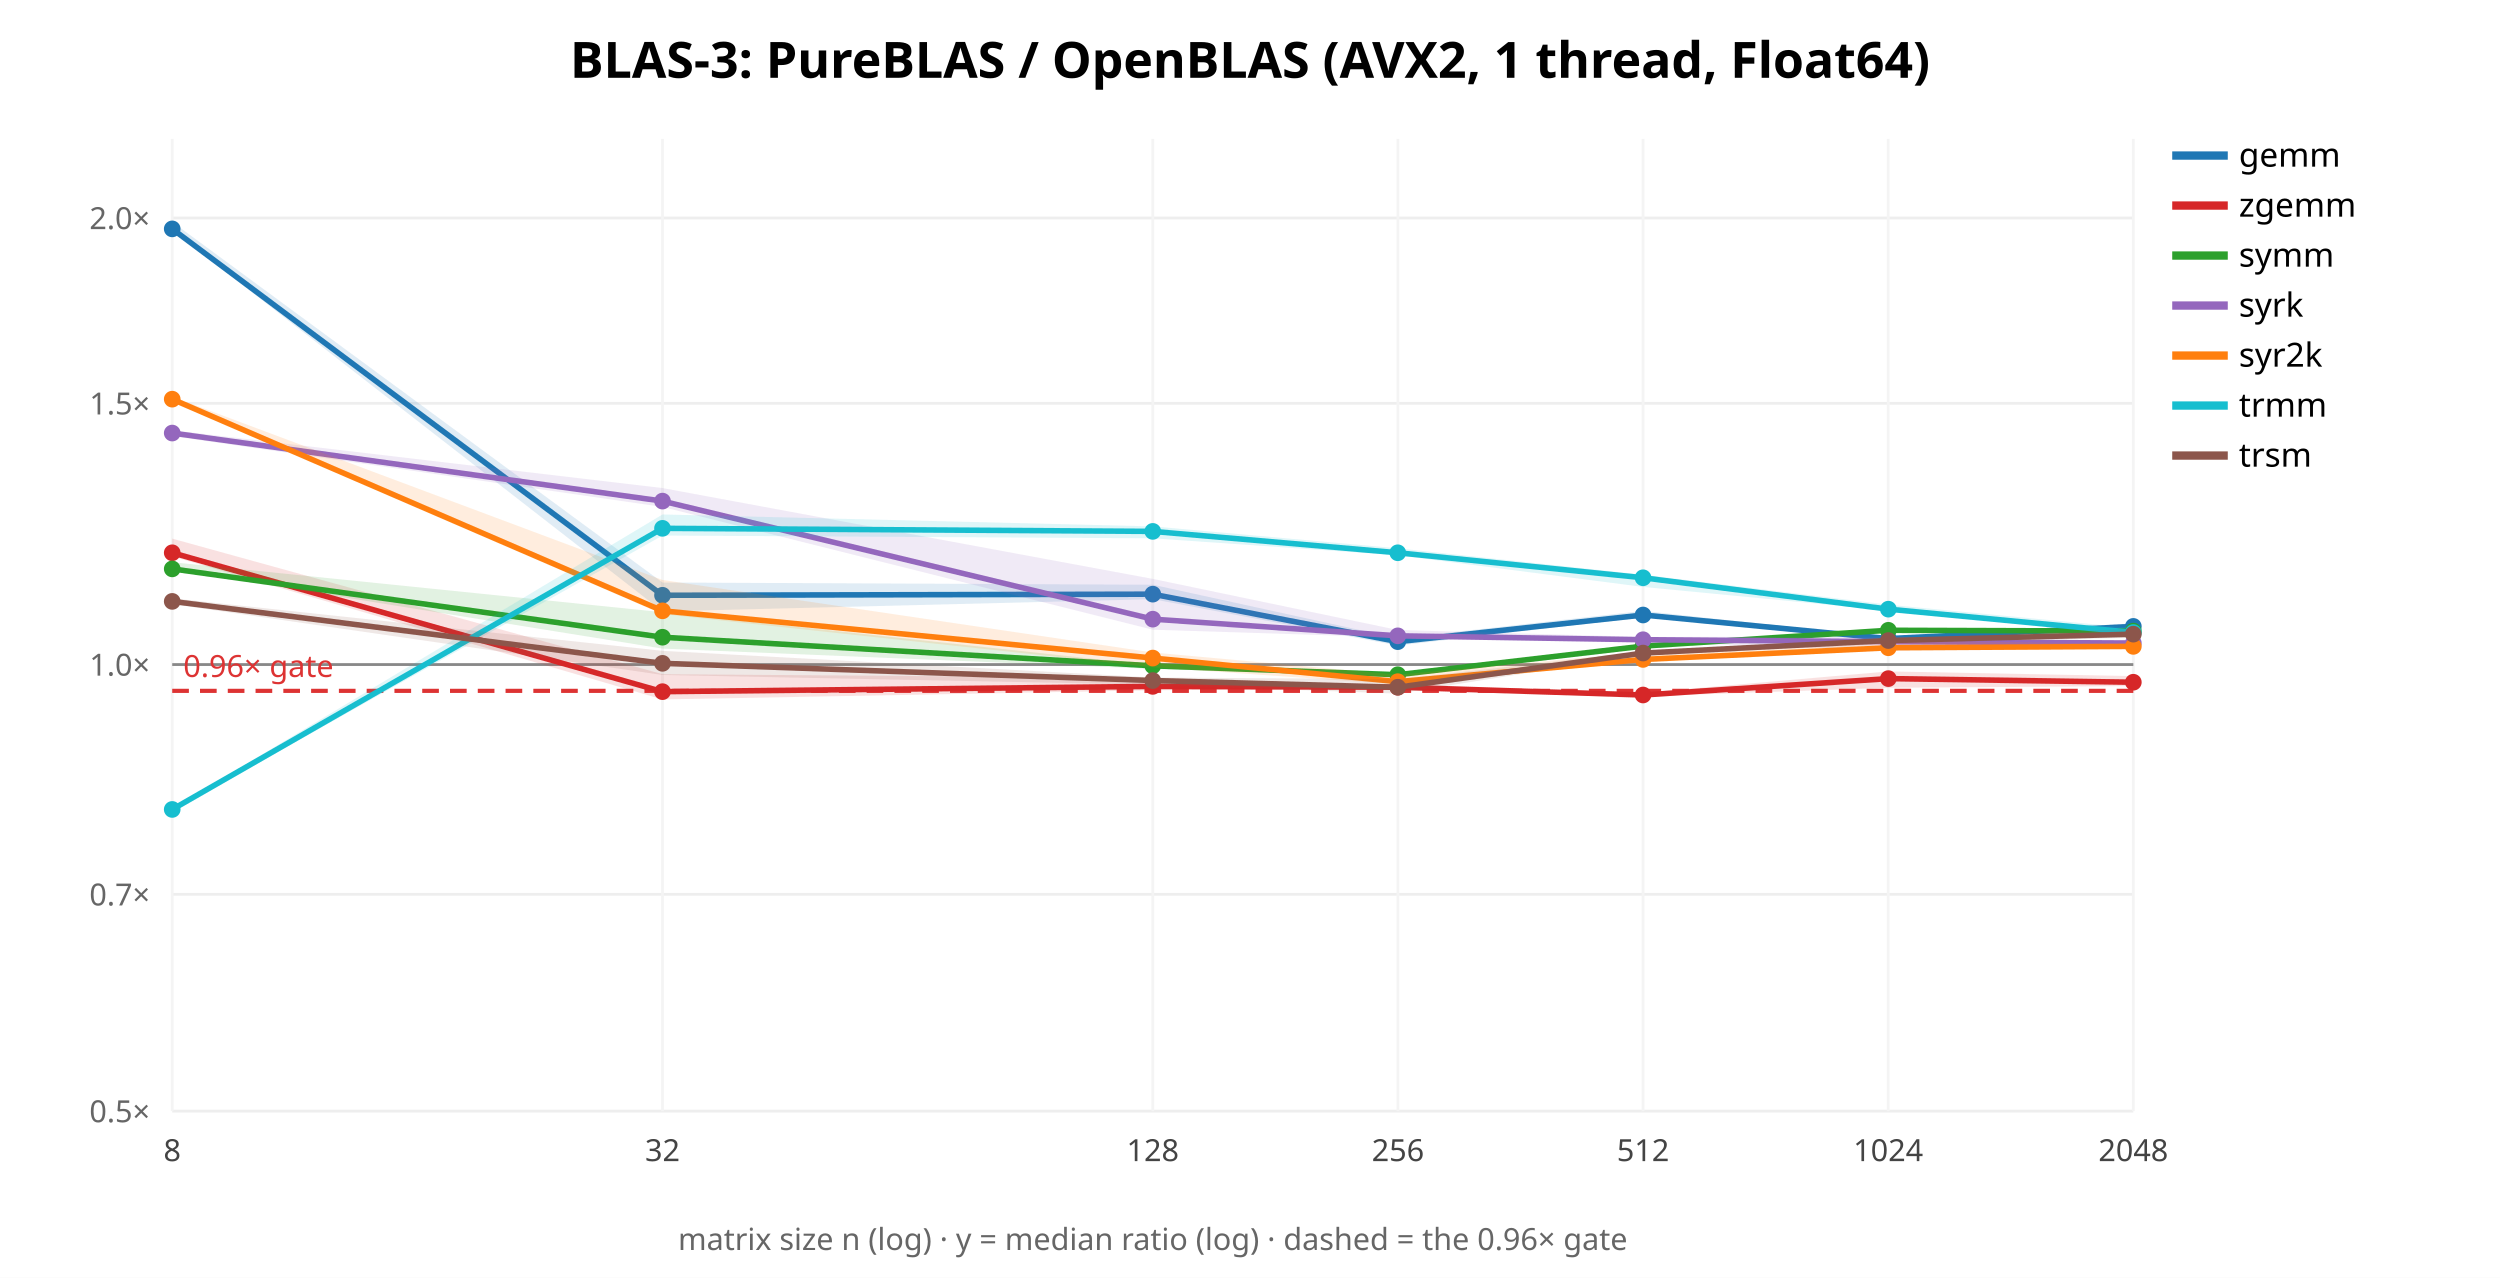
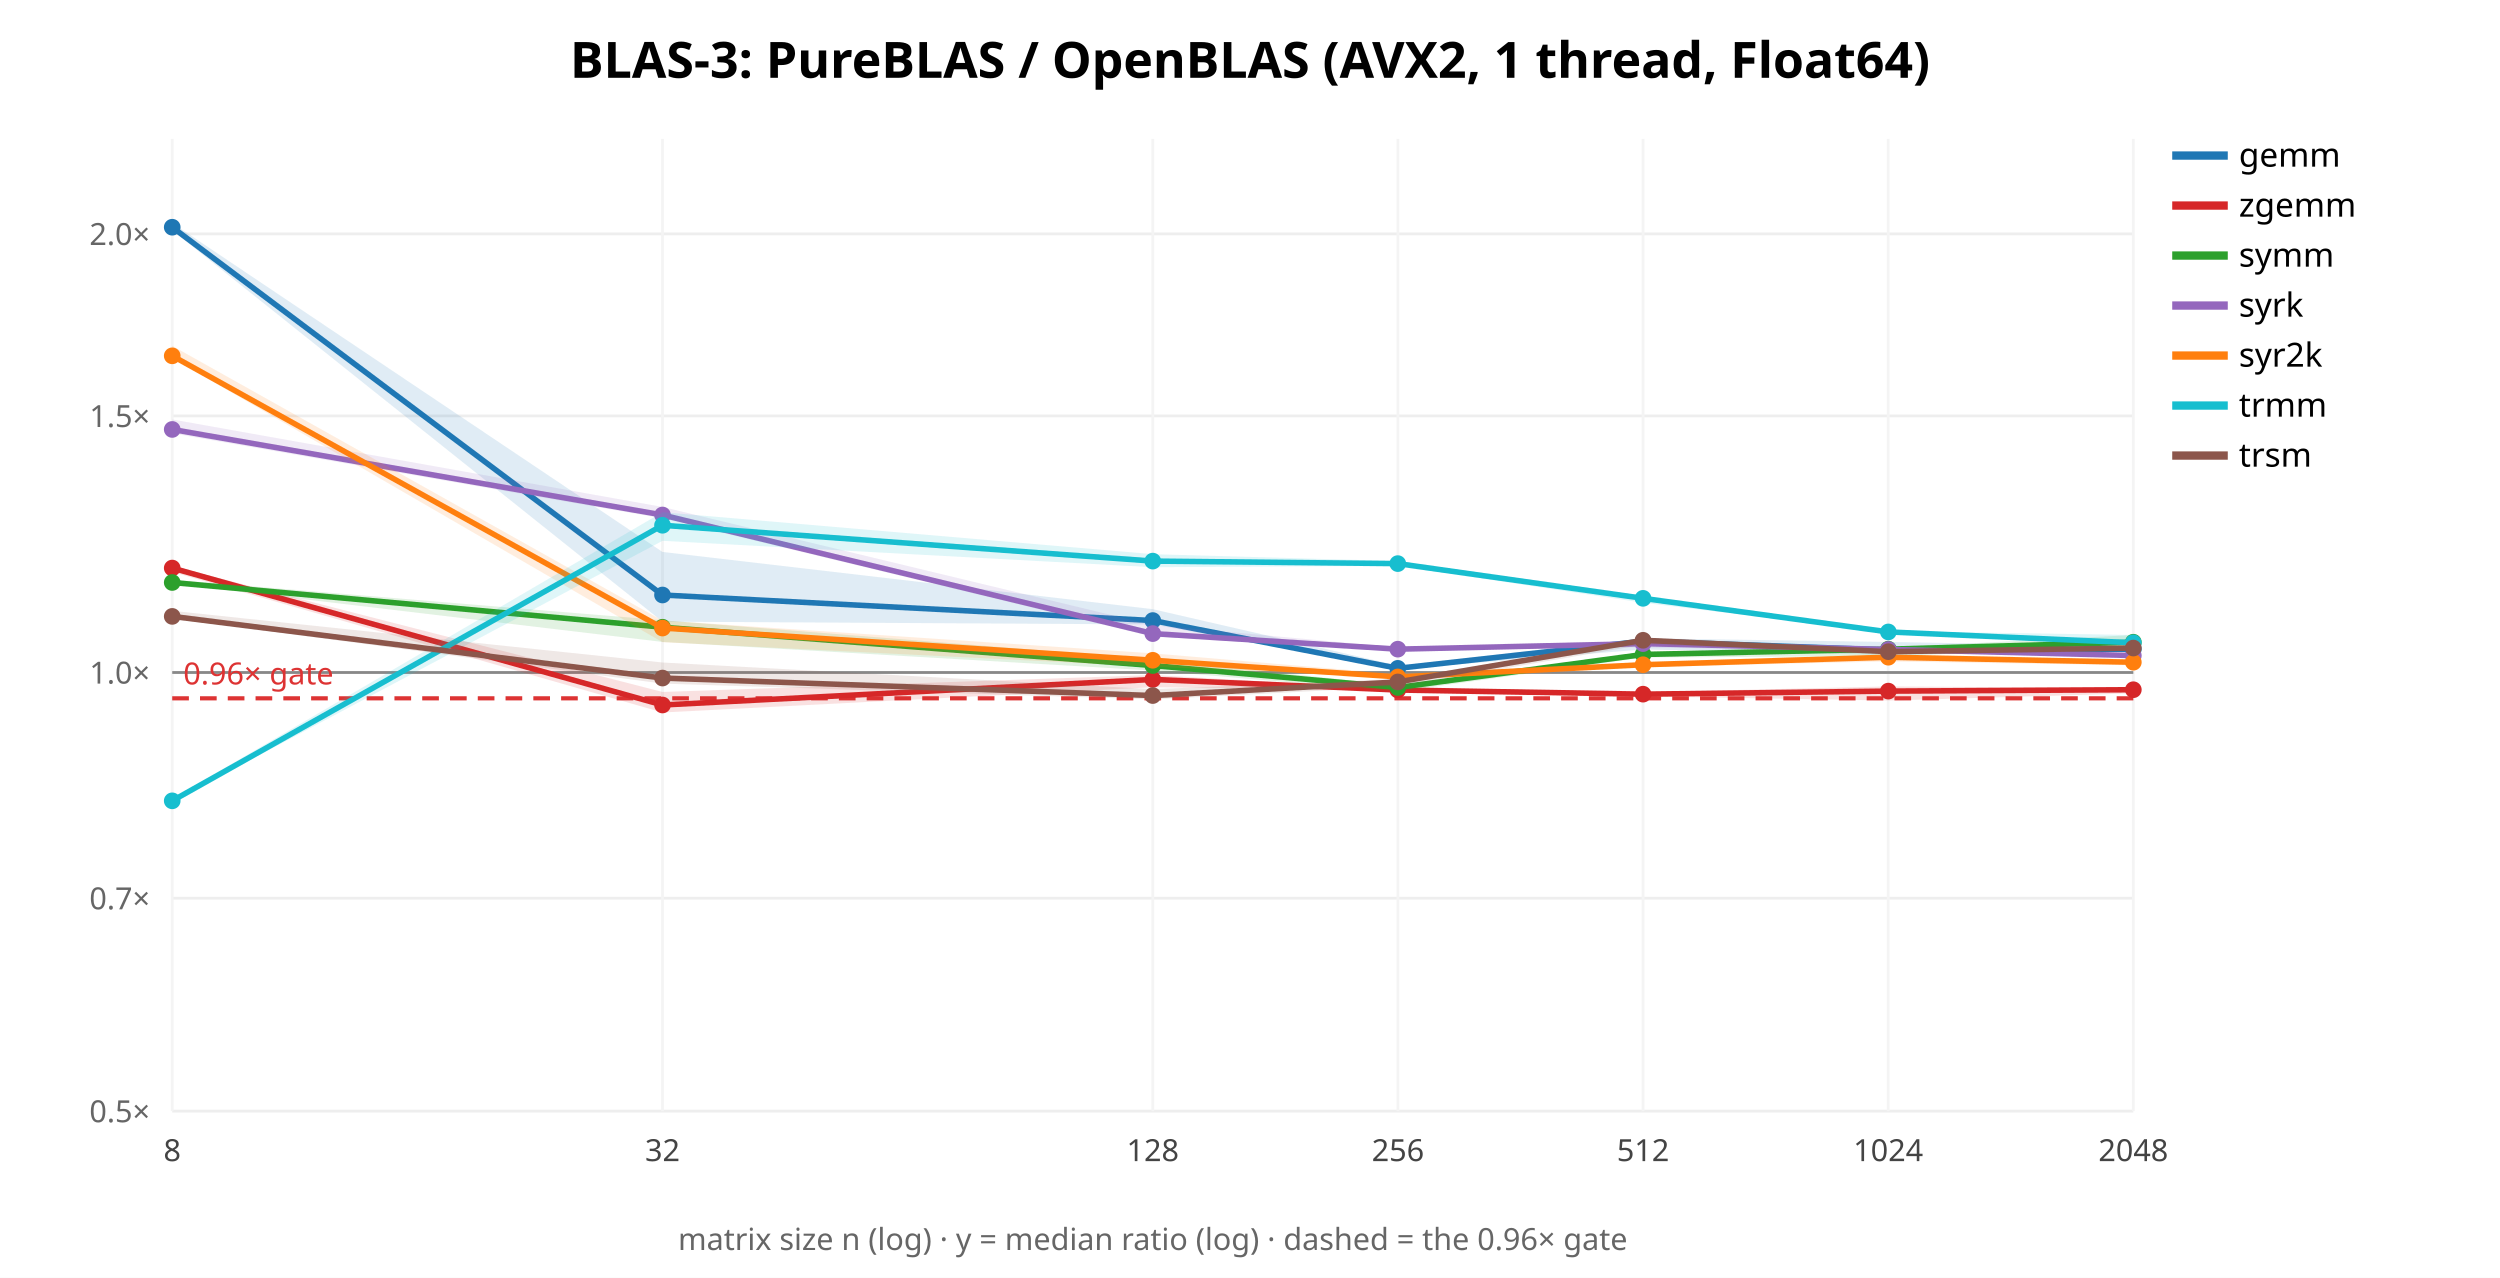
<svg xmlns="http://www.w3.org/2000/svg" width="900" height="460" font-family="sans-serif">
  <rect width="900" height="460" fill="white" />
  <text x="450.0" y="28" text-anchor="middle" font-size="18" font-weight="bold">BLAS-3: PureBLAS / OpenBLAS (AVX2, 1 thread, Float64)</text>
  <line x1="62" y1="400.0" x2="768" y2="400.0" stroke="#eee" />
  <text x="54" y="404.0" text-anchor="end" font-size="11" fill="#666">0.5×</text>
-   <line x1="62" y1="321.962" x2="768" y2="321.962" stroke="#eee" />
-   <text x="54" y="325.962" text-anchor="end" font-size="11" fill="#666">0.7×</text>
-   <line x1="62" y1="239.239" x2="768" y2="239.239" stroke="#eee" />
-   <text x="54" y="243.239" text-anchor="end" font-size="11" fill="#666">1.0×</text>
-   <line x1="62" y1="145.2" x2="768" y2="145.2" stroke="#eee" />
-   <text x="54" y="149.2" text-anchor="end" font-size="11" fill="#666">1.5×</text>
-   <line x1="62" y1="78.478" x2="768" y2="78.478" stroke="#eee" />
-   <text x="54" y="82.478" text-anchor="end" font-size="11" fill="#666">2.0×</text>
+   <line x1="62" y1="323.35" x2="768" y2="323.35" stroke="#eee" />
+   <text x="54" y="327.35" text-anchor="end" font-size="11" fill="#666">0.7×</text>
+   <line x1="62" y1="242.098" x2="768" y2="242.098" stroke="#eee" />
+   <text x="54" y="246.098" text-anchor="end" font-size="11" fill="#666">1.0×</text>
+   <line x1="62" y1="149.731" x2="768" y2="149.731" stroke="#eee" />
+   <text x="54" y="153.731" text-anchor="end" font-size="11" fill="#666">1.5×</text>
+   <line x1="62" y1="84.195" x2="768" y2="84.195" stroke="#eee" />
+   <text x="54" y="88.195" text-anchor="end" font-size="11" fill="#666">2.0×</text>
  <line x1="62.0" y1="50" x2="62.0" y2="400" stroke="#f4f4f4" />
  <text x="62.0" y="418" text-anchor="middle" font-size="11" fill="#444">8</text>
  <line x1="238.5" y1="50" x2="238.5" y2="400" stroke="#f4f4f4" />
  <text x="238.5" y="418" text-anchor="middle" font-size="11" fill="#444">32</text>
  <line x1="415.0" y1="50" x2="415.0" y2="400" stroke="#f4f4f4" />
  <text x="415.0" y="418" text-anchor="middle" font-size="11" fill="#444">128</text>
  <line x1="503.25" y1="50" x2="503.25" y2="400" stroke="#f4f4f4" />
  <text x="503.25" y="418" text-anchor="middle" font-size="11" fill="#444">256</text>
  <line x1="591.5" y1="50" x2="591.5" y2="400" stroke="#f4f4f4" />
  <text x="591.5" y="418" text-anchor="middle" font-size="11" fill="#444">512</text>
  <line x1="679.75" y1="50" x2="679.75" y2="400" stroke="#f4f4f4" />
  <text x="679.75" y="418" text-anchor="middle" font-size="11" fill="#444">1024</text>
  <line x1="768.0" y1="50" x2="768.0" y2="400" stroke="#f4f4f4" />
  <text x="768.0" y="418" text-anchor="middle" font-size="11" fill="#444">2048</text>
-   <line x1="62" y1="239.239" x2="768" y2="239.239" stroke="#888" />
-   <line x1="62" y1="248.707" x2="768" y2="248.707" stroke="#d33" stroke-width="1.5" stroke-dasharray="6 4" />
-   <text x="66" y="243.707" font-size="11" fill="#d33">0.96× gate</text>
-   <polygon points="62.0,79.9 238.5,209.7 415.0,210.5 503.2,229.8 591.5,219.9 679.8,229.6 768.0,224.4 768.0,227.4 679.8,230.8 591.5,222.2 503.2,232.4 415.0,215.7 238.5,220.1 62.0,82.9" fill="#1f77b4" opacity="0.14" stroke="none" />
-   <polyline points="62.0,82.4 238.5,214.3 415.0,213.9 503.2,231.0 591.5,221.4 679.8,229.9 768.0,225.5" fill="none" stroke="#1f77b4" stroke-width="2" />
-   <circle cx="62.0" cy="82.4" r="3" fill="#1f77b4" />
-   <circle cx="238.5" cy="214.3" r="3" fill="#1f77b4" />
-   <circle cx="415.0" cy="213.9" r="3" fill="#1f77b4" />
-   <circle cx="503.2" cy="231.0" r="3" fill="#1f77b4" />
-   <circle cx="591.5" cy="221.4" r="3" fill="#1f77b4" />
-   <circle cx="679.8" cy="229.9" r="3" fill="#1f77b4" />
-   <circle cx="768.0" cy="225.5" r="3" fill="#1f77b4" />
+   <line x1="62" y1="242.098" x2="768" y2="242.098" stroke="#888" />
+   <line x1="62" y1="251.397" x2="768" y2="251.397" stroke="#d33" stroke-width="1.5" stroke-dasharray="6 4" />
+   <text x="66" y="246.397" font-size="11" fill="#d33">0.96× gate</text>
+   <polygon points="62.0,80.3 238.5,198.7 415.0,219.3 503.2,239.6 591.5,229.8 679.8,231.1 768.0,232.7 768.0,234.0 679.8,235.8 591.5,233.8 503.2,240.9 415.0,224.8 238.5,223.8 62.0,82.9" fill="#1f77b4" opacity="0.14" stroke="none" />
+   <polyline points="62.0,81.8 238.5,214.2 415.0,223.4 503.2,240.6 591.5,230.8 679.8,234.0 768.0,233.7" fill="none" stroke="#1f77b4" stroke-width="2" />
+   <circle cx="62.0" cy="81.8" r="3" fill="#1f77b4" />
+   <circle cx="238.5" cy="214.2" r="3" fill="#1f77b4" />
+   <circle cx="415.0" cy="223.4" r="3" fill="#1f77b4" />
+   <circle cx="503.2" cy="240.6" r="3" fill="#1f77b4" />
+   <circle cx="591.5" cy="230.8" r="3" fill="#1f77b4" />
+   <circle cx="679.8" cy="234.0" r="3" fill="#1f77b4" />
+   <circle cx="768.0" cy="233.7" r="3" fill="#1f77b4" />
  <line x1="782" y1="56" x2="802" y2="56" stroke="#1f77b4" stroke-width="3" />
  <text x="806" y="60" font-size="12">gemm</text>
-   <polygon points="62.0,193.9 238.5,242.7 415.0,244.0 503.2,246.9 591.5,249.4 679.8,241.7 768.0,243.4 768.0,247.0 679.8,247.6 591.5,250.7 503.2,247.8 415.0,248.5 238.5,251.8 62.0,200.3" fill="#d62728" opacity="0.14" stroke="none" />
-   <polyline points="62.0,199.0 238.5,249.0 415.0,247.1 503.2,247.4 591.5,250.2 679.8,244.3 768.0,245.6" fill="none" stroke="#d62728" stroke-width="2" />
-   <circle cx="62.0" cy="199.0" r="3" fill="#d62728" />
-   <circle cx="238.5" cy="249.0" r="3" fill="#d62728" />
-   <circle cx="415.0" cy="247.1" r="3" fill="#d62728" />
-   <circle cx="503.2" cy="247.4" r="3" fill="#d62728" />
-   <circle cx="591.5" cy="250.2" r="3" fill="#d62728" />
-   <circle cx="679.8" cy="244.3" r="3" fill="#d62728" />
-   <circle cx="768.0" cy="245.6" r="3" fill="#d62728" />
+   <polygon points="62.0,203.8 238.5,249.1 415.0,243.0 503.2,248.1 591.5,249.2 679.8,247.1 768.0,247.7 768.0,249.6 679.8,252.2 591.5,250.7 503.2,248.4 415.0,247.4 238.5,256.5 62.0,205.9" fill="#d62728" opacity="0.14" stroke="none" />
+   <polyline points="62.0,204.5 238.5,253.8 415.0,244.6 503.2,248.4 591.5,249.9 679.8,248.8 768.0,248.3" fill="none" stroke="#d62728" stroke-width="2" />
+   <circle cx="62.0" cy="204.5" r="3" fill="#d62728" />
+   <circle cx="238.5" cy="253.8" r="3" fill="#d62728" />
+   <circle cx="415.0" cy="244.6" r="3" fill="#d62728" />
+   <circle cx="503.2" cy="248.4" r="3" fill="#d62728" />
+   <circle cx="591.5" cy="249.9" r="3" fill="#d62728" />
+   <circle cx="679.8" cy="248.8" r="3" fill="#d62728" />
+   <circle cx="768.0" cy="248.3" r="3" fill="#d62728" />
  <line x1="782" y1="74" x2="802" y2="74" stroke="#d62728" stroke-width="3" />
  <text x="806" y="78" font-size="12">zgemm</text>
-   <polygon points="62.0,202.4 238.5,220.4 415.0,239.5 503.2,242.6 591.5,232.4 679.8,226.2 768.0,226.5 768.0,228.0 679.8,227.5 591.5,233.1 503.2,243.5 415.0,240.8 238.5,233.5 62.0,205.1" fill="#2ca02c" opacity="0.14" stroke="none" />
-   <polyline points="62.0,204.8 238.5,229.4 415.0,239.7 503.2,242.9 591.5,232.6 679.8,226.9 768.0,227.2" fill="none" stroke="#2ca02c" stroke-width="2" />
-   <circle cx="62.0" cy="204.8" r="3" fill="#2ca02c" />
-   <circle cx="238.5" cy="229.4" r="3" fill="#2ca02c" />
-   <circle cx="415.0" cy="239.7" r="3" fill="#2ca02c" />
-   <circle cx="503.2" cy="242.9" r="3" fill="#2ca02c" />
-   <circle cx="591.5" cy="232.6" r="3" fill="#2ca02c" />
-   <circle cx="679.8" cy="226.9" r="3" fill="#2ca02c" />
-   <circle cx="768.0" cy="227.2" r="3" fill="#2ca02c" />
+   <polygon points="62.0,208.7 238.5,223.3 415.0,237.3 503.2,246.8 591.5,235.0 679.8,233.1 768.0,228.6 768.0,232.9 679.8,236.2 591.5,236.7 503.2,249.0 415.0,241.4 238.5,231.1 62.0,210.1" fill="#2ca02c" opacity="0.14" stroke="none" />
+   <polyline points="62.0,209.7 238.5,225.8 415.0,239.6 503.2,247.5 591.5,235.6 679.8,233.7 768.0,231.2" fill="none" stroke="#2ca02c" stroke-width="2" />
+   <circle cx="62.0" cy="209.7" r="3" fill="#2ca02c" />
+   <circle cx="238.5" cy="225.8" r="3" fill="#2ca02c" />
+   <circle cx="415.0" cy="239.6" r="3" fill="#2ca02c" />
+   <circle cx="503.2" cy="247.5" r="3" fill="#2ca02c" />
+   <circle cx="591.5" cy="235.6" r="3" fill="#2ca02c" />
+   <circle cx="679.8" cy="233.7" r="3" fill="#2ca02c" />
+   <circle cx="768.0" cy="231.2" r="3" fill="#2ca02c" />
  <line x1="782" y1="92" x2="802" y2="92" stroke="#2ca02c" stroke-width="3" />
  <text x="806" y="96" font-size="12">symm</text>
-   <polygon points="62.0,154.9 238.5,175.7 415.0,208.4 503.2,226.8 591.5,229.3 679.8,229.2 768.0,230.8 768.0,232.1 679.8,234.2 591.5,231.0 503.2,229.5 415.0,226.7 238.5,182.5 62.0,157.0" fill="#9467bd" opacity="0.14" stroke="none" />
-   <polyline points="62.0,155.9 238.5,180.4 415.0,222.9 503.2,228.9 591.5,230.3 679.8,231.0 768.0,231.5" fill="none" stroke="#9467bd" stroke-width="2" />
-   <circle cx="62.0" cy="155.9" r="3" fill="#9467bd" />
-   <circle cx="238.5" cy="180.4" r="3" fill="#9467bd" />
-   <circle cx="415.0" cy="222.9" r="3" fill="#9467bd" />
-   <circle cx="503.2" cy="228.9" r="3" fill="#9467bd" />
-   <circle cx="591.5" cy="230.3" r="3" fill="#9467bd" />
-   <circle cx="679.8" cy="231.0" r="3" fill="#9467bd" />
-   <circle cx="768.0" cy="231.5" r="3" fill="#9467bd" />
+   <polygon points="62.0,151.0 238.5,182.5 415.0,225.0 503.2,233.1 591.5,231.0 679.8,233.2 768.0,235.9 768.0,236.3 679.8,234.5 591.5,233.1 503.2,234.0 415.0,229.2 238.5,186.6 62.0,156.0" fill="#9467bd" opacity="0.14" stroke="none" />
+   <polyline points="62.0,154.6 238.5,185.4 415.0,228.1 503.2,233.7 591.5,231.7 679.8,233.8 768.0,236.0" fill="none" stroke="#9467bd" stroke-width="2" />
+   <circle cx="62.0" cy="154.6" r="3" fill="#9467bd" />
+   <circle cx="238.5" cy="185.4" r="3" fill="#9467bd" />
+   <circle cx="415.0" cy="228.1" r="3" fill="#9467bd" />
+   <circle cx="503.2" cy="233.7" r="3" fill="#9467bd" />
+   <circle cx="591.5" cy="231.7" r="3" fill="#9467bd" />
+   <circle cx="679.8" cy="233.8" r="3" fill="#9467bd" />
+   <circle cx="768.0" cy="236.0" r="3" fill="#9467bd" />
  <line x1="782" y1="110" x2="802" y2="110" stroke="#9467bd" stroke-width="3" />
  <text x="806" y="114" font-size="12">syrk</text>
-   <polygon points="62.0,142.8 238.5,208.8 415.0,234.9 503.2,242.9 591.5,234.8 679.8,230.5 768.0,231.8 768.0,233.5 679.8,234.0 591.5,238.2 503.2,246.4 415.0,240.2 238.5,221.1 62.0,144.8" fill="#ff7f0e" opacity="0.14" stroke="none" />
-   <polyline points="62.0,143.7 238.5,219.9 415.0,236.9 503.2,245.4 591.5,237.4 679.8,233.2 768.0,232.7" fill="none" stroke="#ff7f0e" stroke-width="2" />
-   <circle cx="62.0" cy="143.7" r="3" fill="#ff7f0e" />
-   <circle cx="238.5" cy="219.9" r="3" fill="#ff7f0e" />
-   <circle cx="415.0" cy="236.9" r="3" fill="#ff7f0e" />
-   <circle cx="503.2" cy="245.4" r="3" fill="#ff7f0e" />
-   <circle cx="591.5" cy="237.4" r="3" fill="#ff7f0e" />
-   <circle cx="679.8" cy="233.2" r="3" fill="#ff7f0e" />
-   <circle cx="768.0" cy="232.7" r="3" fill="#ff7f0e" />
+   <polygon points="62.0,124.5 238.5,223.4 415.0,235.2 503.2,242.7 591.5,238.8 679.8,235.7 768.0,238.1 768.0,239.5 679.8,238.1 591.5,240.1 503.2,244.0 415.0,240.0 238.5,231.2 62.0,128.9" fill="#ff7f0e" opacity="0.14" stroke="none" />
+   <polyline points="62.0,128.1 238.5,226.1 415.0,237.7 503.2,243.7 591.5,239.3 679.8,236.6 768.0,238.4" fill="none" stroke="#ff7f0e" stroke-width="2" />
+   <circle cx="62.0" cy="128.1" r="3" fill="#ff7f0e" />
+   <circle cx="238.5" cy="226.1" r="3" fill="#ff7f0e" />
+   <circle cx="415.0" cy="237.7" r="3" fill="#ff7f0e" />
+   <circle cx="503.2" cy="243.7" r="3" fill="#ff7f0e" />
+   <circle cx="591.5" cy="239.3" r="3" fill="#ff7f0e" />
+   <circle cx="679.8" cy="236.6" r="3" fill="#ff7f0e" />
+   <circle cx="768.0" cy="238.4" r="3" fill="#ff7f0e" />
  <line x1="782" y1="128" x2="802" y2="128" stroke="#ff7f0e" stroke-width="3" />
  <text x="806" y="132" font-size="12">syr2k</text>
-   <polygon points="62.0,291.0 238.5,185.2 415.0,189.5 503.2,197.4 591.5,206.9 679.8,217.7 768.0,226.1 768.0,228.3 679.8,219.8 591.5,211.3 503.2,199.9 415.0,193.8 238.5,192.8 62.0,292.1" fill="#17becf" opacity="0.14" stroke="none" />
-   <polyline points="62.0,291.4 238.5,190.2 415.0,191.3 503.2,199.0 591.5,208.0 679.8,219.3 768.0,227.7" fill="none" stroke="#17becf" stroke-width="2" />
-   <circle cx="62.0" cy="291.4" r="3" fill="#17becf" />
-   <circle cx="238.5" cy="190.2" r="3" fill="#17becf" />
-   <circle cx="415.0" cy="191.3" r="3" fill="#17becf" />
-   <circle cx="503.2" cy="199.0" r="3" fill="#17becf" />
-   <circle cx="591.5" cy="208.0" r="3" fill="#17becf" />
-   <circle cx="679.8" cy="219.3" r="3" fill="#17becf" />
-   <circle cx="768.0" cy="227.7" r="3" fill="#17becf" />
+   <polygon points="62.0,287.5 238.5,184.4 415.0,199.5 503.2,202.0 591.5,215.3 679.8,227.2 768.0,228.6 768.0,232.0 679.8,227.6 591.5,217.0 503.2,203.7 415.0,204.2 238.5,194.7 62.0,288.5" fill="#17becf" opacity="0.14" stroke="none" />
+   <polyline points="62.0,288.3 238.5,189.1 415.0,202.0 503.2,202.9 591.5,215.4 679.8,227.5 768.0,231.4" fill="none" stroke="#17becf" stroke-width="2" />
+   <circle cx="62.0" cy="288.3" r="3" fill="#17becf" />
+   <circle cx="238.5" cy="189.1" r="3" fill="#17becf" />
+   <circle cx="415.0" cy="202.0" r="3" fill="#17becf" />
+   <circle cx="503.2" cy="202.9" r="3" fill="#17becf" />
+   <circle cx="591.5" cy="215.4" r="3" fill="#17becf" />
+   <circle cx="679.8" cy="227.5" r="3" fill="#17becf" />
+   <circle cx="768.0" cy="231.4" r="3" fill="#17becf" />
  <line x1="782" y1="146" x2="802" y2="146" stroke="#17becf" stroke-width="3" />
  <text x="806" y="150" font-size="12">trmm</text>
-   <polygon points="62.0,215.4 238.5,234.3 415.0,243.9 503.2,244.5 591.5,234.6 679.8,230.2 768.0,226.3 768.0,229.6 679.8,231.4 591.5,235.6 503.2,249.7 415.0,246.5 238.5,243.0 62.0,217.5" fill="#8c564b" opacity="0.14" stroke="none" />
-   <polyline points="62.0,216.5 238.5,238.8 415.0,245.0 503.2,247.4 591.5,235.1 679.8,230.6 768.0,228.3" fill="none" stroke="#8c564b" stroke-width="2" />
-   <circle cx="62.0" cy="216.5" r="3" fill="#8c564b" />
-   <circle cx="238.5" cy="238.8" r="3" fill="#8c564b" />
-   <circle cx="415.0" cy="245.0" r="3" fill="#8c564b" />
-   <circle cx="503.2" cy="247.4" r="3" fill="#8c564b" />
-   <circle cx="591.5" cy="235.1" r="3" fill="#8c564b" />
-   <circle cx="679.8" cy="230.6" r="3" fill="#8c564b" />
-   <circle cx="768.0" cy="228.3" r="3" fill="#8c564b" />
+   <polygon points="62.0,219.9 238.5,238.5 415.0,248.1 503.2,244.4 591.5,229.8 679.8,234.3 768.0,232.6 768.0,233.9 679.8,234.9 591.5,232.1 503.2,247.2 415.0,251.8 238.5,246.1 62.0,222.6" fill="#8c564b" opacity="0.14" stroke="none" />
+   <polyline points="62.0,221.9 238.5,244.1 415.0,250.4 503.2,245.5 591.5,230.5 679.8,234.6 768.0,233.3" fill="none" stroke="#8c564b" stroke-width="2" />
+   <circle cx="62.0" cy="221.9" r="3" fill="#8c564b" />
+   <circle cx="238.5" cy="244.1" r="3" fill="#8c564b" />
+   <circle cx="415.0" cy="250.4" r="3" fill="#8c564b" />
+   <circle cx="503.2" cy="245.5" r="3" fill="#8c564b" />
+   <circle cx="591.5" cy="230.5" r="3" fill="#8c564b" />
+   <circle cx="679.8" cy="234.6" r="3" fill="#8c564b" />
+   <circle cx="768.0" cy="233.3" r="3" fill="#8c564b" />
  <line x1="782" y1="164" x2="802" y2="164" stroke="#8c564b" stroke-width="3" />
  <text x="806" y="168" font-size="12">trsm</text>
  <text x="415.0" y="450" text-anchor="middle" font-size="11" fill="#666">matrix size n (log) · y = median ratio (log) · dashed = the 0.96× gate</text>
</svg>
